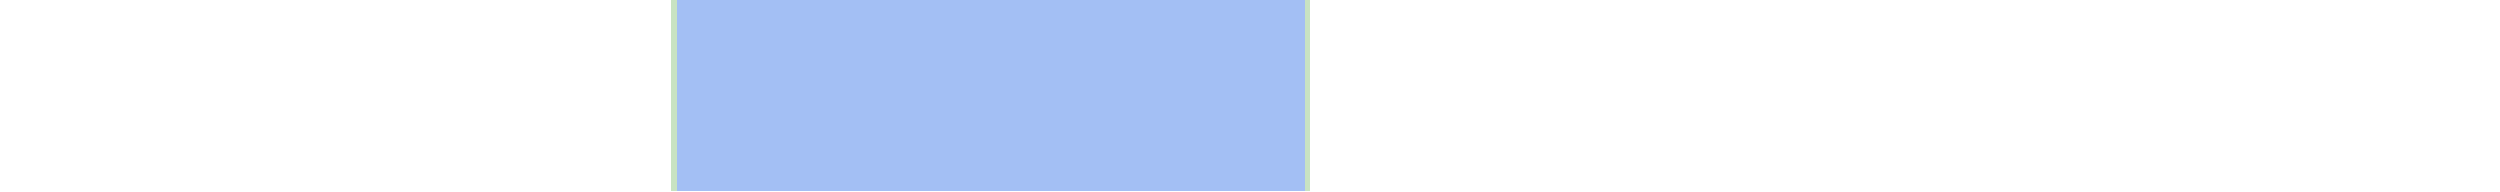
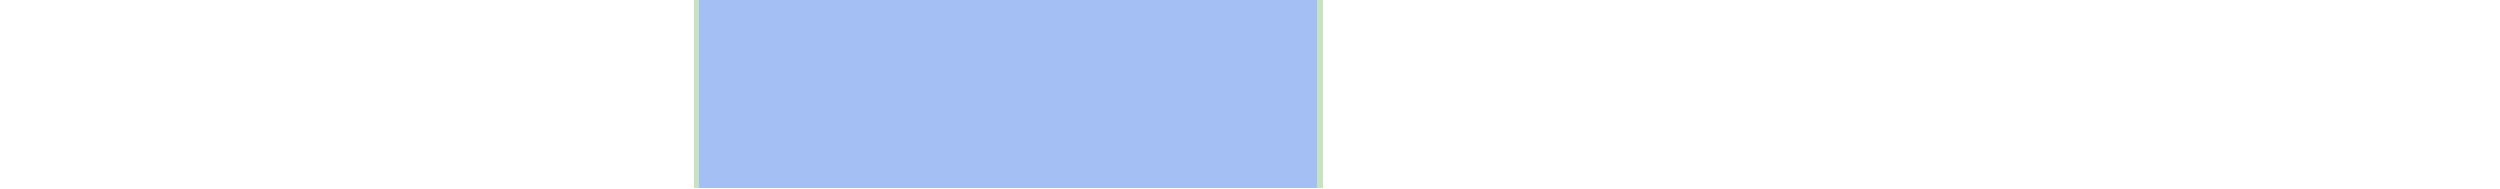
- <svg xmlns="http://www.w3.org/2000/svg" viewBox="0 0 458 35" shape-rendering="crispEdges">
-   <rect y="0" x="123" width="117" height="35" fill="#a3bff4" />
-   <rect y="0" x="123" width="1" height="35" fill="#c8e3c2" />
-   <rect y="0" x="239" width="1" height="35" fill="#c8e3c2" />
+ <svg xmlns="http://www.w3.org/2000/svg" viewBox="0 0 465 35" shape-rendering="crispEdges">
+   <rect y="0" x="129" width="117" height="35" fill="#a3bff4" />
+   <rect y="0" x="129" width="1" height="35" fill="#c8e3c2" />
+   <rect y="0" x="245" width="1" height="35" fill="#c8e3c2" />
</svg>
